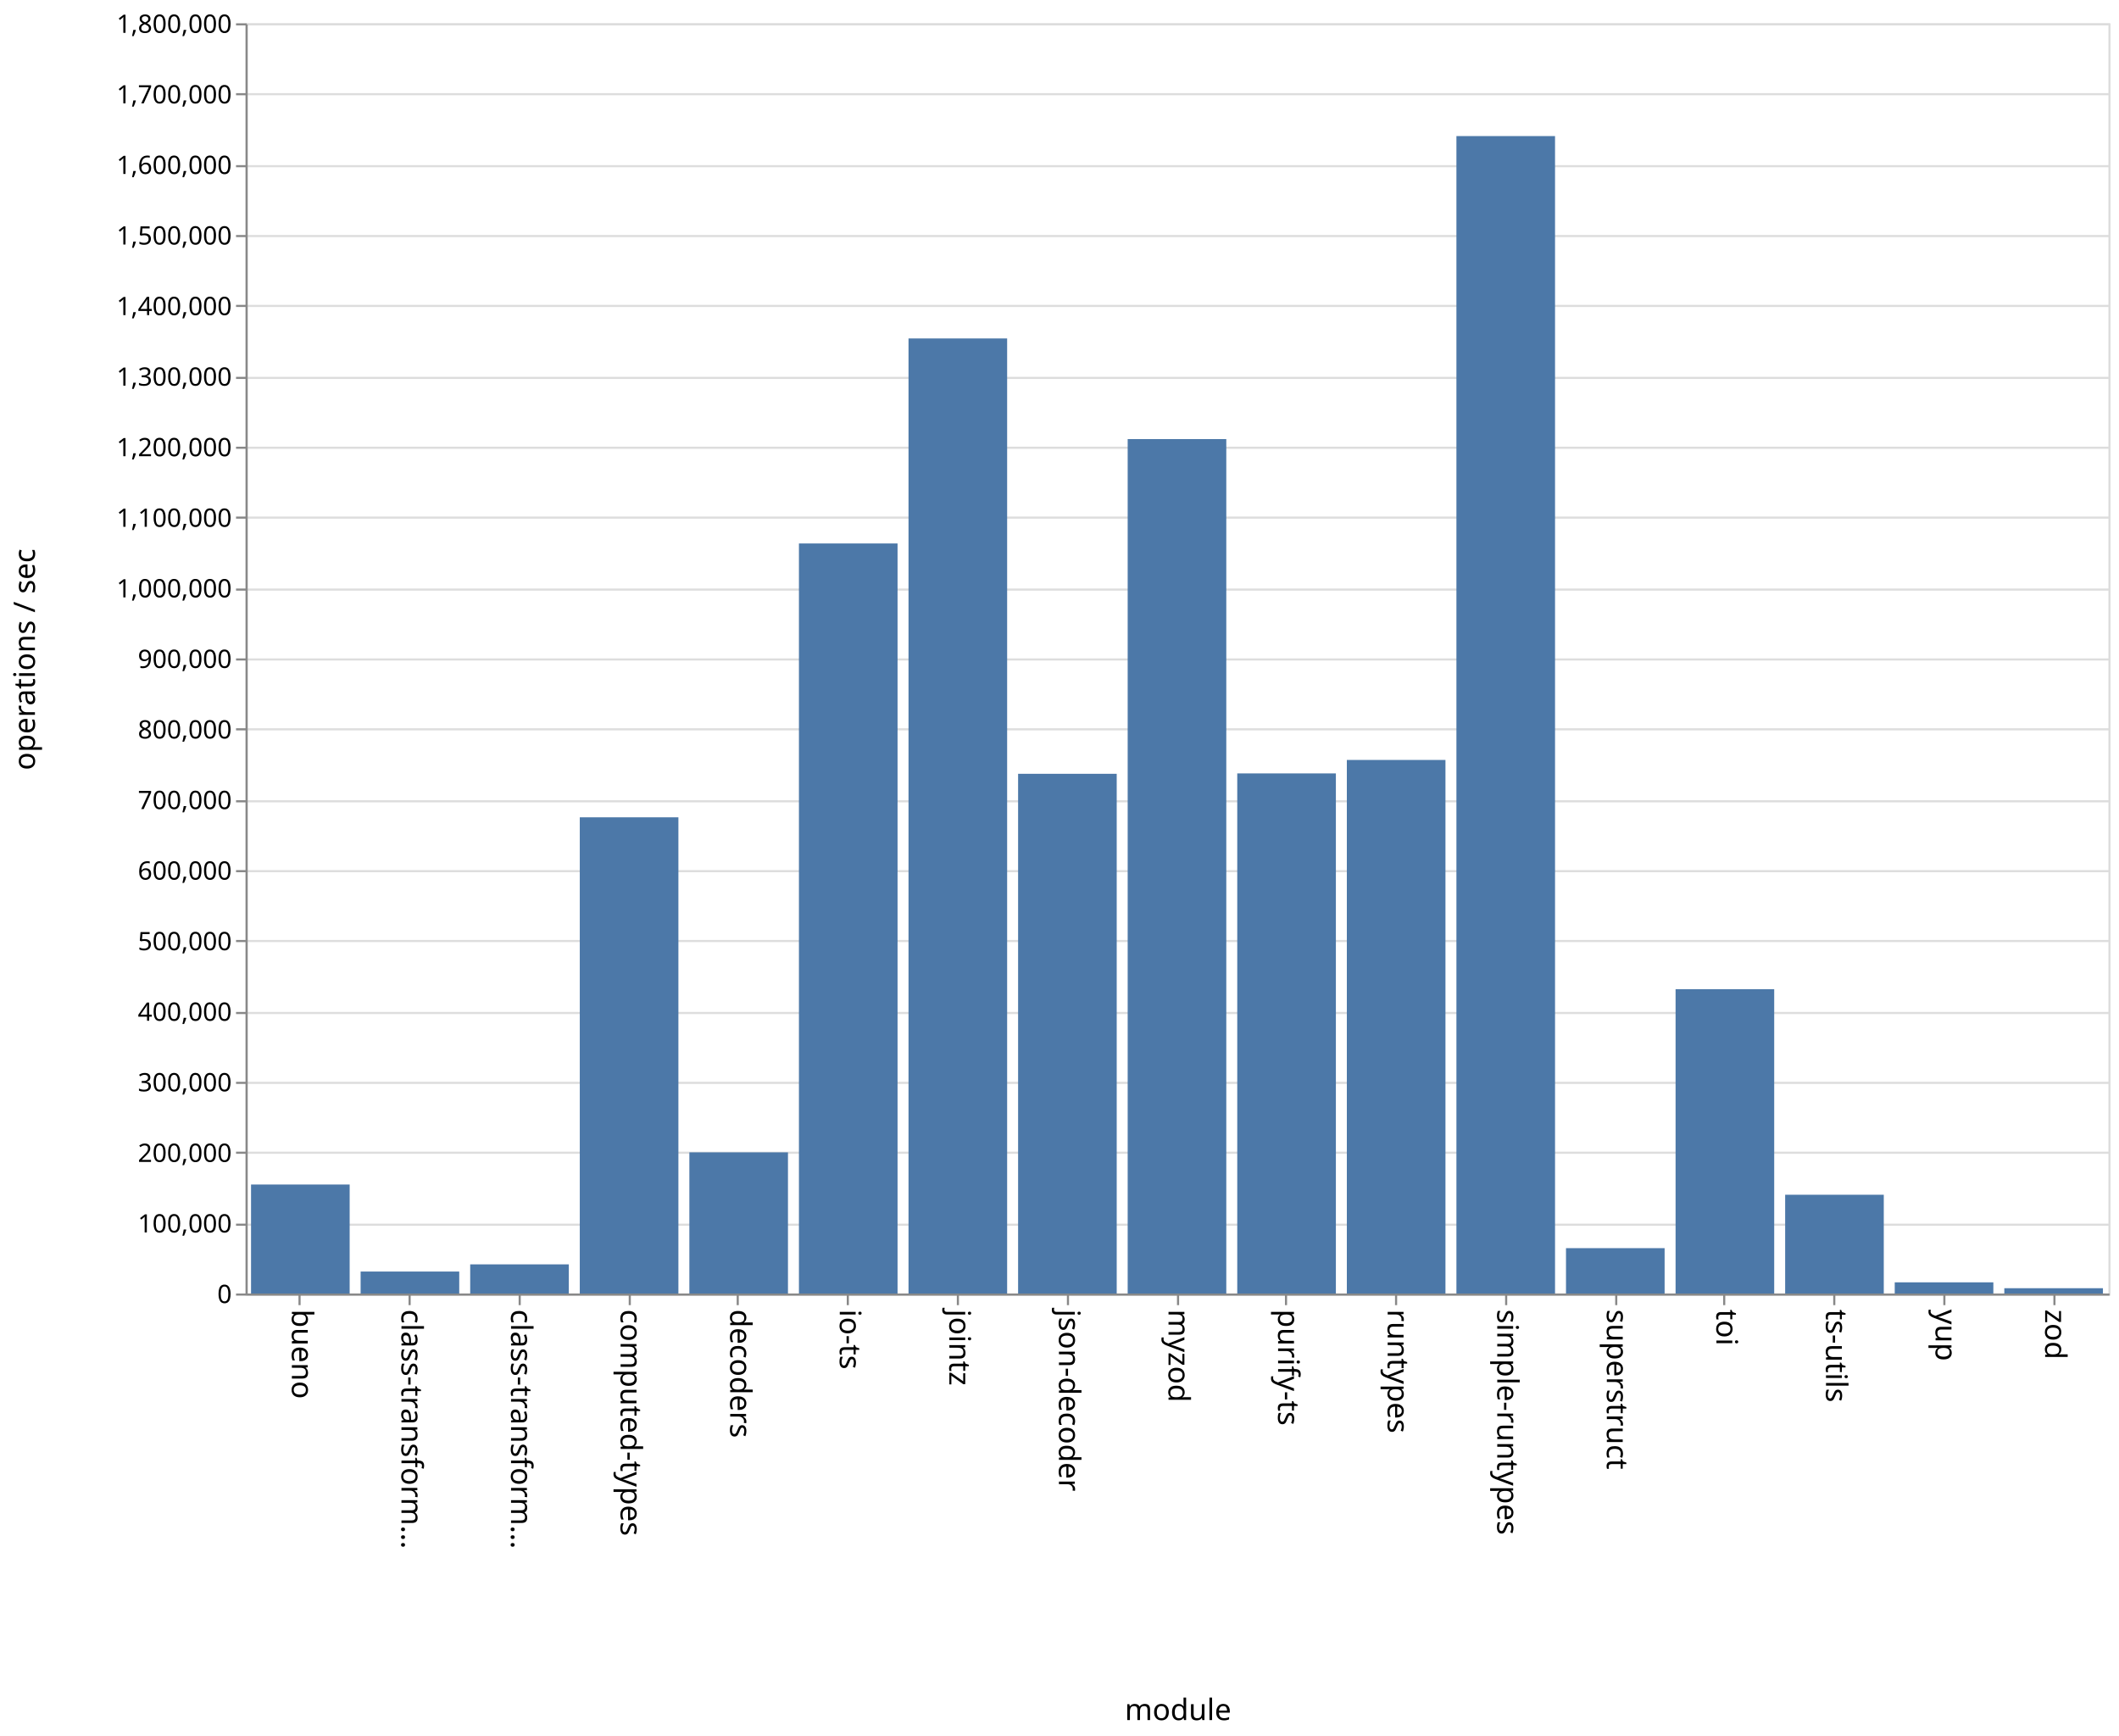
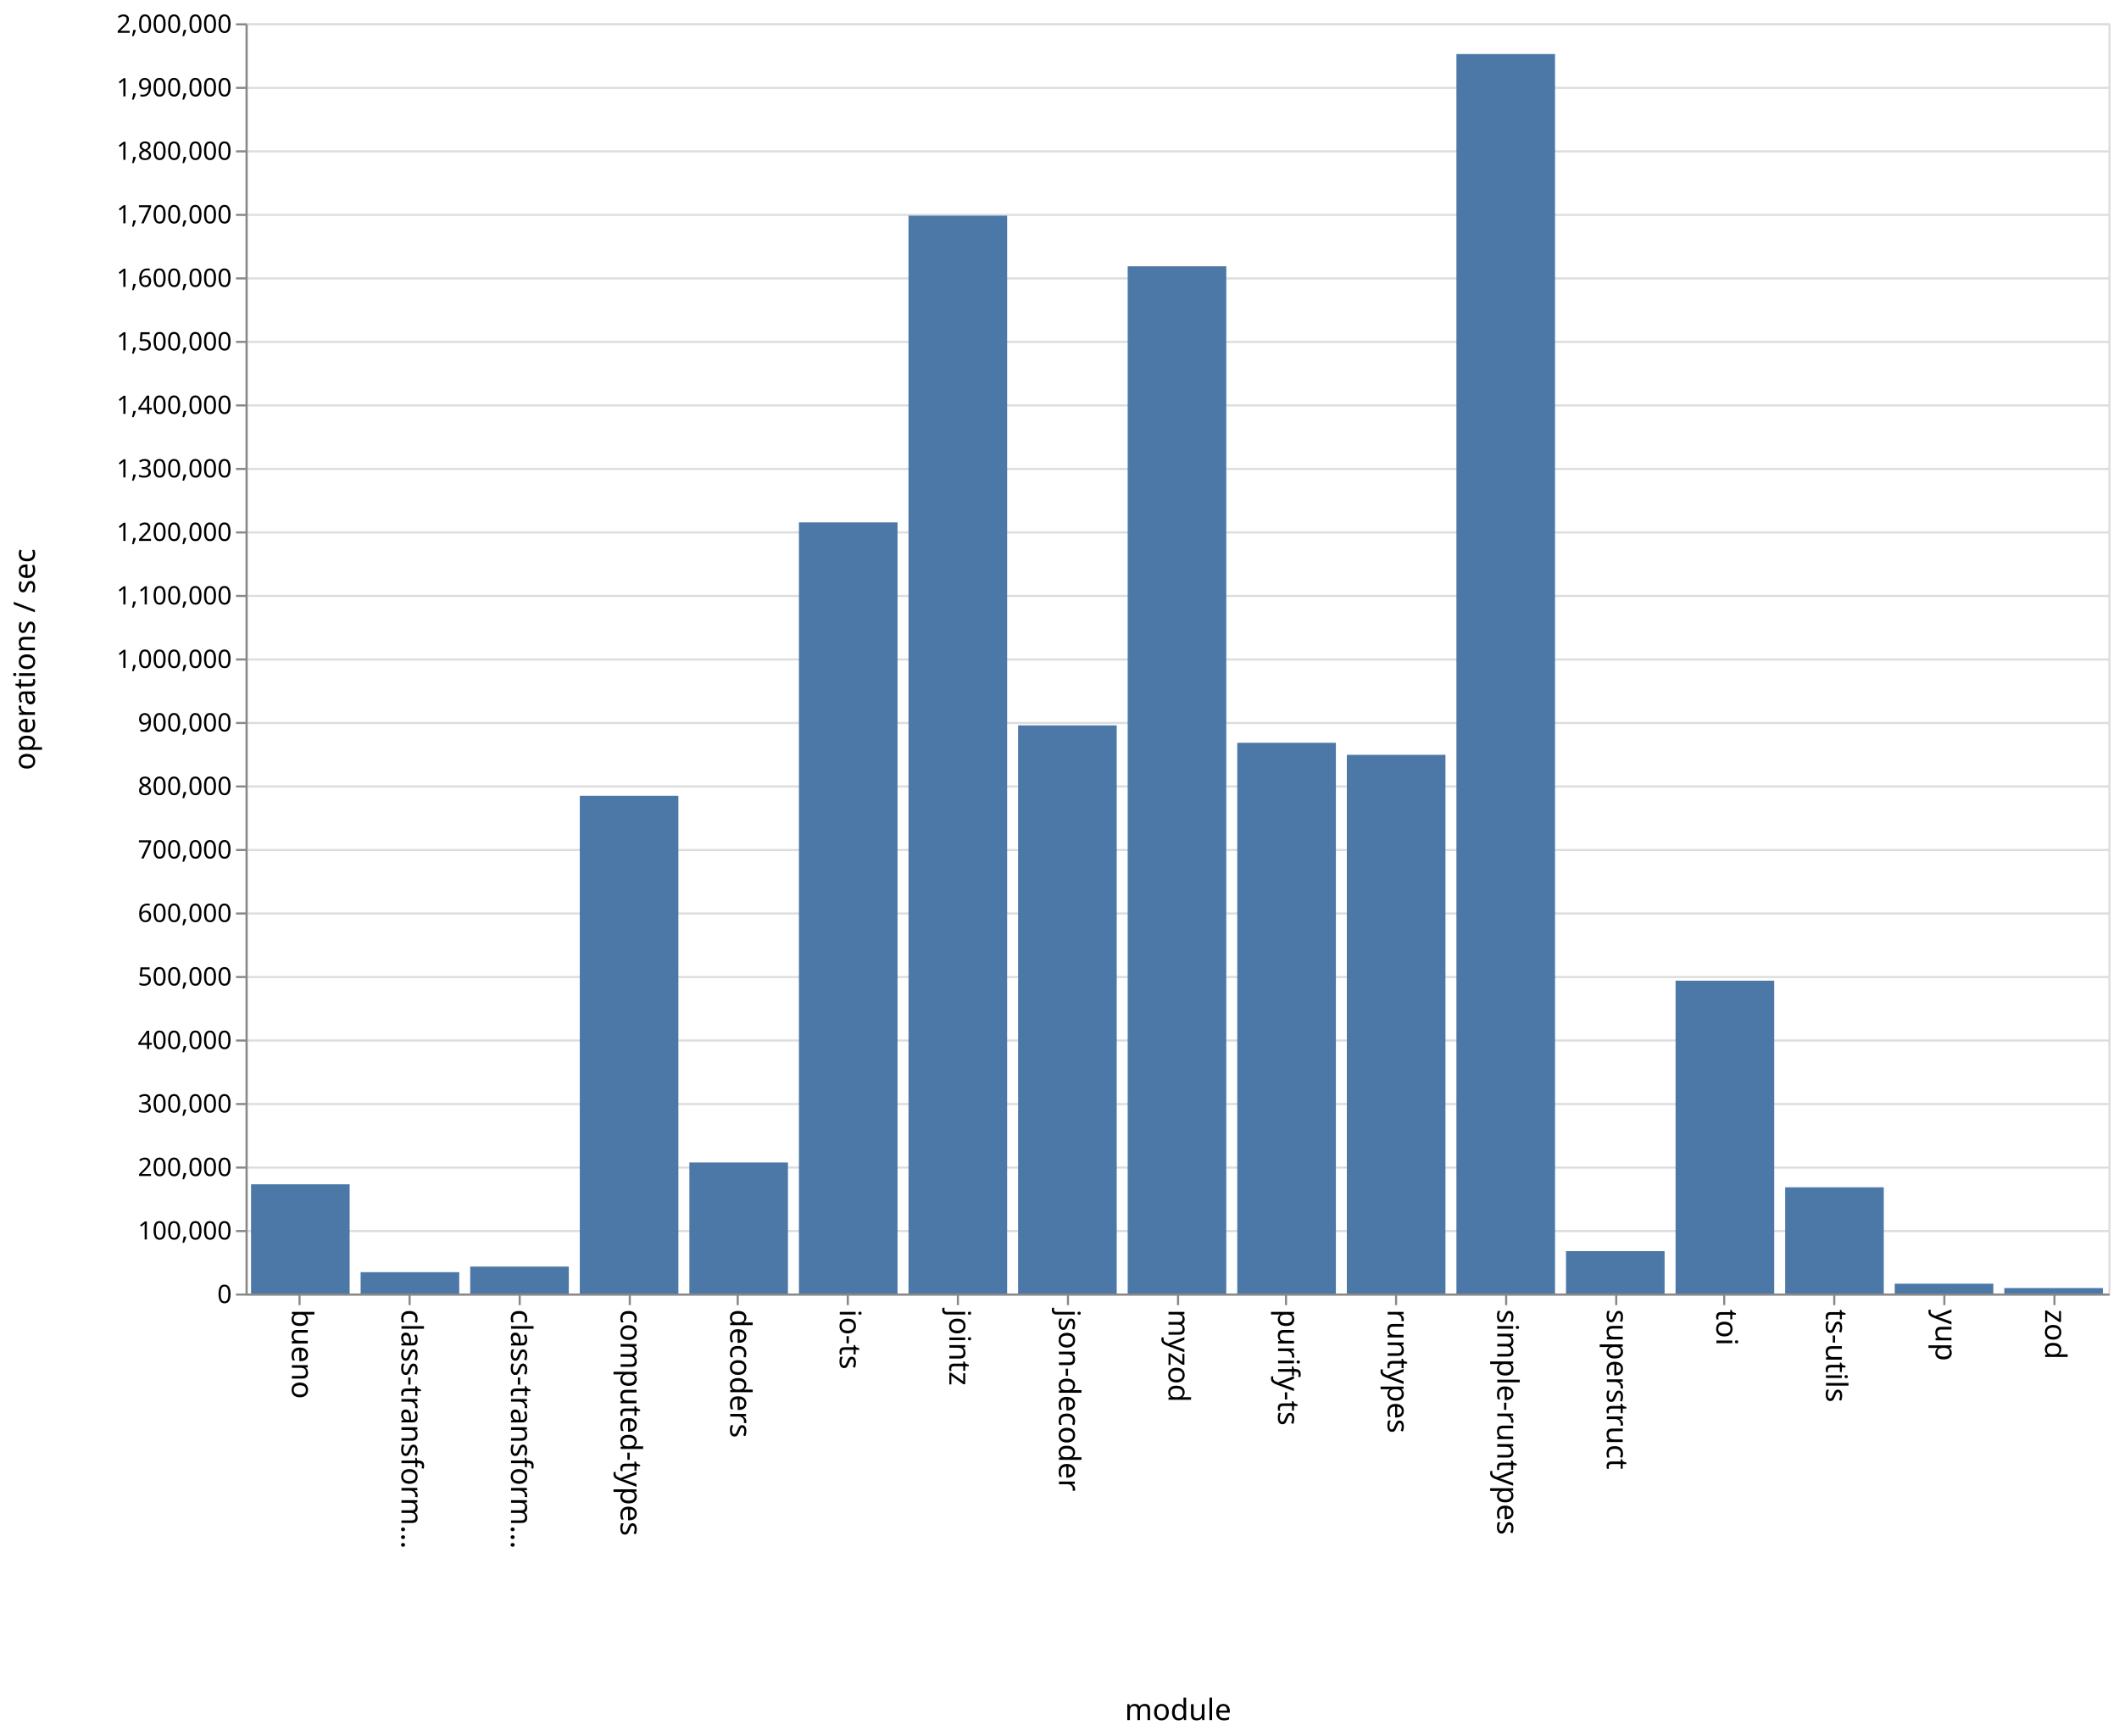
<svg xmlns="http://www.w3.org/2000/svg" class="marks" width="1001" height="820">
  <path fill="#fff" d="M0 0h1001v820H0z" />
  <g class="mark-group role-frame root" aria-roledescription="group mark container" fill="none" stroke-miterlimit="10">
    <path class="background" aria-hidden="true" d="M116.5 11.5h880v600h-880z" stroke="#ddd" />
-     <g class="mark-group role-axis" aria-roledescription="axis" aria-label="Y-axis for a linear scale with values from 0 to 1,800,000">
+     <g class="mark-group role-axis" aria-roledescription="axis" aria-label="Y-axis for a linear scale with values from 0 to 2,000,000">
      <path class="background" aria-hidden="true" d="M116.5 11.5z" pointer-events="none" />
      <g class="mark-rule role-axis-grid" pointer-events="none" stroke="#ddd">
-         <path d="M116.5 611.5h880M116.5 578.5h880M116.5 544.5h880M116.5 511.5h880M116.5 478.5h880M116.5 444.5h880M116.5 411.5h880M116.5 378.5h880M116.5 344.5h880M116.5 311.5h880M116.5 278.5h880M116.5 244.5h880M116.5 211.5h880M116.5 178.5h880M116.5 144.5h880M116.5 111.5h880M116.5 78.5h880M116.5 44.5h880M116.5 11.5h880" />
+         <path d="M116.5 611.5h880M116.5 581.5h880M116.5 551.5h880M116.5 521.5h880M116.5 491.5h880M116.5 461.5h880M116.5 431.5h880M116.5 401.5h880M116.5 371.5h880M116.5 341.5h880M116.5 311.5h880M116.5 281.5h880M116.5 251.5h880M116.5 221.5h880M116.5 191.5h880M116.5 161.5h880M116.5 131.5h880M116.5 101.5h880M116.5 71.5h880M116.5 41.5h880M116.5 11.5h880" />
      </g>
    </g>
    <g class="mark-group role-axis" aria-roledescription="axis" aria-label="X-axis titled 'module' for a discrete scale with 17 values: bueno, class-transformer-validator-async, class-transformer-validator-sync, computed-types, decoders, ending with zod">
      <path class="background" aria-hidden="true" d="M116.5 611.5z" pointer-events="none" />
      <g class="mark-rule role-axis-tick" pointer-events="none" stroke="#888">
        <path d="M141.5 611.5v5M193.5 611.5v5M245.5 611.5v5M297.5 611.5v5M348.5 611.5v5M400.5 611.5v5M452.5 611.5v5M504.5 611.5v5M556.5 611.5v5M607.5 611.5v5M659.5 611.5v5M711.5 611.5v5M763.5 611.5v5M814.5 611.5v5M866.5 611.5v5M918.5 611.5v5M970.5 611.5v5" />
      </g>
      <g class="mark-text role-axis-label" pointer-events="none" font-family="sans-serif" font-size="14" fill="#000">
        <text transform="rotate(90 -240.309 378.191)">
                    bueno
                </text>
        <text transform="rotate(90 -214.426 404.074)">
                    class-transform…
                </text>
        <text transform="rotate(90 -188.544 429.956)">
                    class-transform…
                </text>
        <text transform="rotate(90 -162.662 455.838)">
                    computed-types
                </text>
        <text transform="rotate(90 -136.78 481.72)">
                    decoders
                </text>
        <text transform="rotate(90 -110.897 507.603)">
                    io-ts
                </text>
        <text transform="rotate(90 -85.015 533.485)">
                    jointz
                </text>
        <text transform="rotate(90 -59.132 559.368)">
                    json-decoder
                </text>
        <text transform="rotate(90 -33.25 585.25)">
                    myzod
                </text>
        <text transform="rotate(90 -7.368 611.132)">
                    purify-ts
                </text>
        <text transform="rotate(90 18.515 637.015)">
                    runtypes
                </text>
        <text transform="rotate(90 44.397 662.897)">
                    simple-runtypes
                </text>
        <text transform="rotate(90 70.28 688.78)">
                    superstruct
                </text>
        <text transform="rotate(90 96.162 714.662)">
                    toi
                </text>
        <text transform="rotate(90 122.044 740.544)">
                    ts-utils
                </text>
        <text transform="rotate(90 147.926 766.426)">
                    yup
                </text>
        <text transform="rotate(90 173.809 792.309)">
                    zod
                </text>
      </g>
      <path stroke="#888" d="M116.5 611.5h880" pointer-events="none" />
      <text text-anchor="middle" transform="translate(556.5 812.5)" font-family="sans-serif" font-size="14" fill="#000" pointer-events="none">
                module
            </text>
    </g>
-     <g class="mark-group role-axis" aria-roledescription="axis" aria-label="Y-axis titled 'operations / sec' for a linear scale with values from 0 to 1,800,000">
+     <g class="mark-group role-axis" aria-roledescription="axis" aria-label="Y-axis titled 'operations / sec' for a linear scale with values from 0 to 2,000,000">
      <path class="background" aria-hidden="true" d="M116.5 11.5z" pointer-events="none" />
      <g class="mark-rule role-axis-tick" pointer-events="none" stroke="#888">
-         <path d="M116.5 611.5h-5M116.5 578.5h-5M116.5 544.5h-5M116.5 511.5h-5M116.5 478.5h-5M116.5 444.5h-5M116.5 411.5h-5M116.5 378.5h-5M116.5 344.5h-5M116.5 311.5h-5M116.5 278.5h-5M116.5 244.5h-5M116.5 211.5h-5M116.5 178.5h-5M116.5 144.5h-5M116.5 111.5h-5M116.5 78.5h-5M116.5 44.5h-5M116.5 11.5h-5" />
+         <path d="M116.5 611.5h-5M116.5 581.5h-5M116.5 551.5h-5M116.5 521.5h-5M116.5 491.5h-5M116.5 461.5h-5M116.5 431.5h-5M116.5 401.5h-5M116.5 371.5h-5M116.5 341.5h-5M116.5 311.5h-5M116.5 281.5h-5M116.5 251.5h-5M116.5 221.5h-5M116.5 191.5h-5M116.5 161.5h-5M116.5 131.5h-5M116.5 101.5h-5M116.5 71.5h-5M116.5 41.5h-5M116.5 11.5h-5" />
      </g>
      <g class="mark-text role-axis-label" pointer-events="none" text-anchor="end" font-family="sans-serif" font-size="12" fill="#000">
        <text transform="translate(109.5 615.5)">
                    0
                </text>
-         <text transform="translate(109.5 582.167)">
+         <text transform="translate(109.5 585.5)">
                    100,000
                </text>
-         <text transform="translate(109.5 548.833)">
+         <text transform="translate(109.5 555.5)">
                    200,000
                </text>
-         <text transform="translate(109.5 515.5)">
+         <text transform="translate(109.5 525.5)">
                    300,000
                </text>
-         <text transform="translate(109.5 482.167)">
+         <text transform="translate(109.5 495.5)">
                    400,000
                </text>
-         <text transform="translate(109.5 448.833)">
+         <text transform="translate(109.5 465.5)">
                    500,000
                </text>
-         <text transform="translate(109.5 415.5)">
+         <text transform="translate(109.5 435.5)">
                    600,000
                </text>
-         <text transform="translate(109.5 382.167)">
+         <text transform="translate(109.5 405.5)">
                    700,000
                </text>
-         <text transform="translate(109.5 348.833)">
+         <text transform="translate(109.5 375.5)">
                    800,000
                </text>
-         <text transform="translate(109.5 315.5)">
+         <text transform="translate(109.5 345.5)">
                    900,000
                </text>
-         <text transform="translate(109.5 282.167)">
+         <text transform="translate(109.5 315.5)">
                    1,000,000
                </text>
-         <text transform="translate(109.5 248.833)">
+         <text transform="translate(109.5 285.5)">
                    1,100,000
                </text>
-         <text transform="translate(109.5 215.5)">
+         <text transform="translate(109.5 255.5)">
                    1,200,000
                </text>
-         <text transform="translate(109.5 182.167)">
+         <text transform="translate(109.5 225.5)">
                    1,300,000
                </text>
-         <text transform="translate(109.5 148.833)">
+         <text transform="translate(109.5 195.5)">
                    1,400,000
                </text>
-         <text transform="translate(109.5 115.5)">
+         <text transform="translate(109.5 165.5)">
                    1,500,000
                </text>
-         <text transform="translate(109.5 82.167)">
+         <text transform="translate(109.5 135.5)">
                    1,600,000
                </text>
-         <text transform="translate(109.5 48.833)">
+         <text transform="translate(109.5 105.5)">
                    1,700,000
                </text>
+         <text transform="translate(109.5 75.5)">
+                     1,800,000
+                 </text>
+         <text transform="translate(109.5 45.5)">
+                     1,900,000
+                 </text>
        <text transform="translate(109.5 15.5)">
-                     1,800,000
+                     2,000,000
                </text>
      </g>
      <path stroke="#888" d="M116.5 611.5v-600" pointer-events="none" />
      <text text-anchor="middle" transform="rotate(-90 164 147.5)" font-family="sans-serif" font-size="14" fill="#000" pointer-events="none">
                operations / sec
            </text>
    </g>
    <g class="mark-rect role-mark marks" aria-roledescription="rect mark container" fill="#4c78a8">
-       <path d="M118.588 559.514h46.588V611h-46.588zM170.353 600.63h46.588V611h-46.588zM222.118 597.246h46.588V611h-46.588zM273.882 386.057h46.589V611h-46.589zM325.647 544.321h46.588V611h-46.588zM377.412 256.706H424V611h-46.588zM429.176 159.855h46.589V611h-46.589zM480.941 365.512h46.588V611h-46.588zM532.706 207.403h46.588V611h-46.588zM584.47 365.321h46.589V611H584.47zM636.235 358.963h46.589V611h-46.589zM688 64.284h46.588V611H688zM739.765 589.566h46.588V611h-46.588zM791.53 467.274h46.588V611h-46.589zM843.294 564.344h46.588V611h-46.588zM895.059 605.717h46.588V611H895.06zM946.824 608.494h46.588V611h-46.588z" />
+       <path d="M118.588 559.421h46.588V611h-46.588zM170.353 600.917h46.588V611h-46.588zM222.118 598.287h46.588V611h-46.588zM273.882 375.901h46.589V611h-46.589zM325.647 549.12h46.588V611h-46.588zM377.412 246.76H424V611h-46.588zM429.176 101.857h46.589V611h-46.589zM480.941 342.627h46.588V611h-46.588zM532.706 125.769h46.588V611h-46.588zM584.47 350.848h46.589V611H584.47zM636.235 356.534h46.589V611h-46.589zM688 25.513h46.588V611H688zM739.765 590.99h46.588V611h-46.588zM791.53 463.229h46.588V611h-46.589zM843.294 560.824h46.588V611h-46.588zM895.059 606.366h46.588V611H895.06zM946.824 608.435h46.588V611h-46.588z" />
    </g>
  </g>
</svg>
